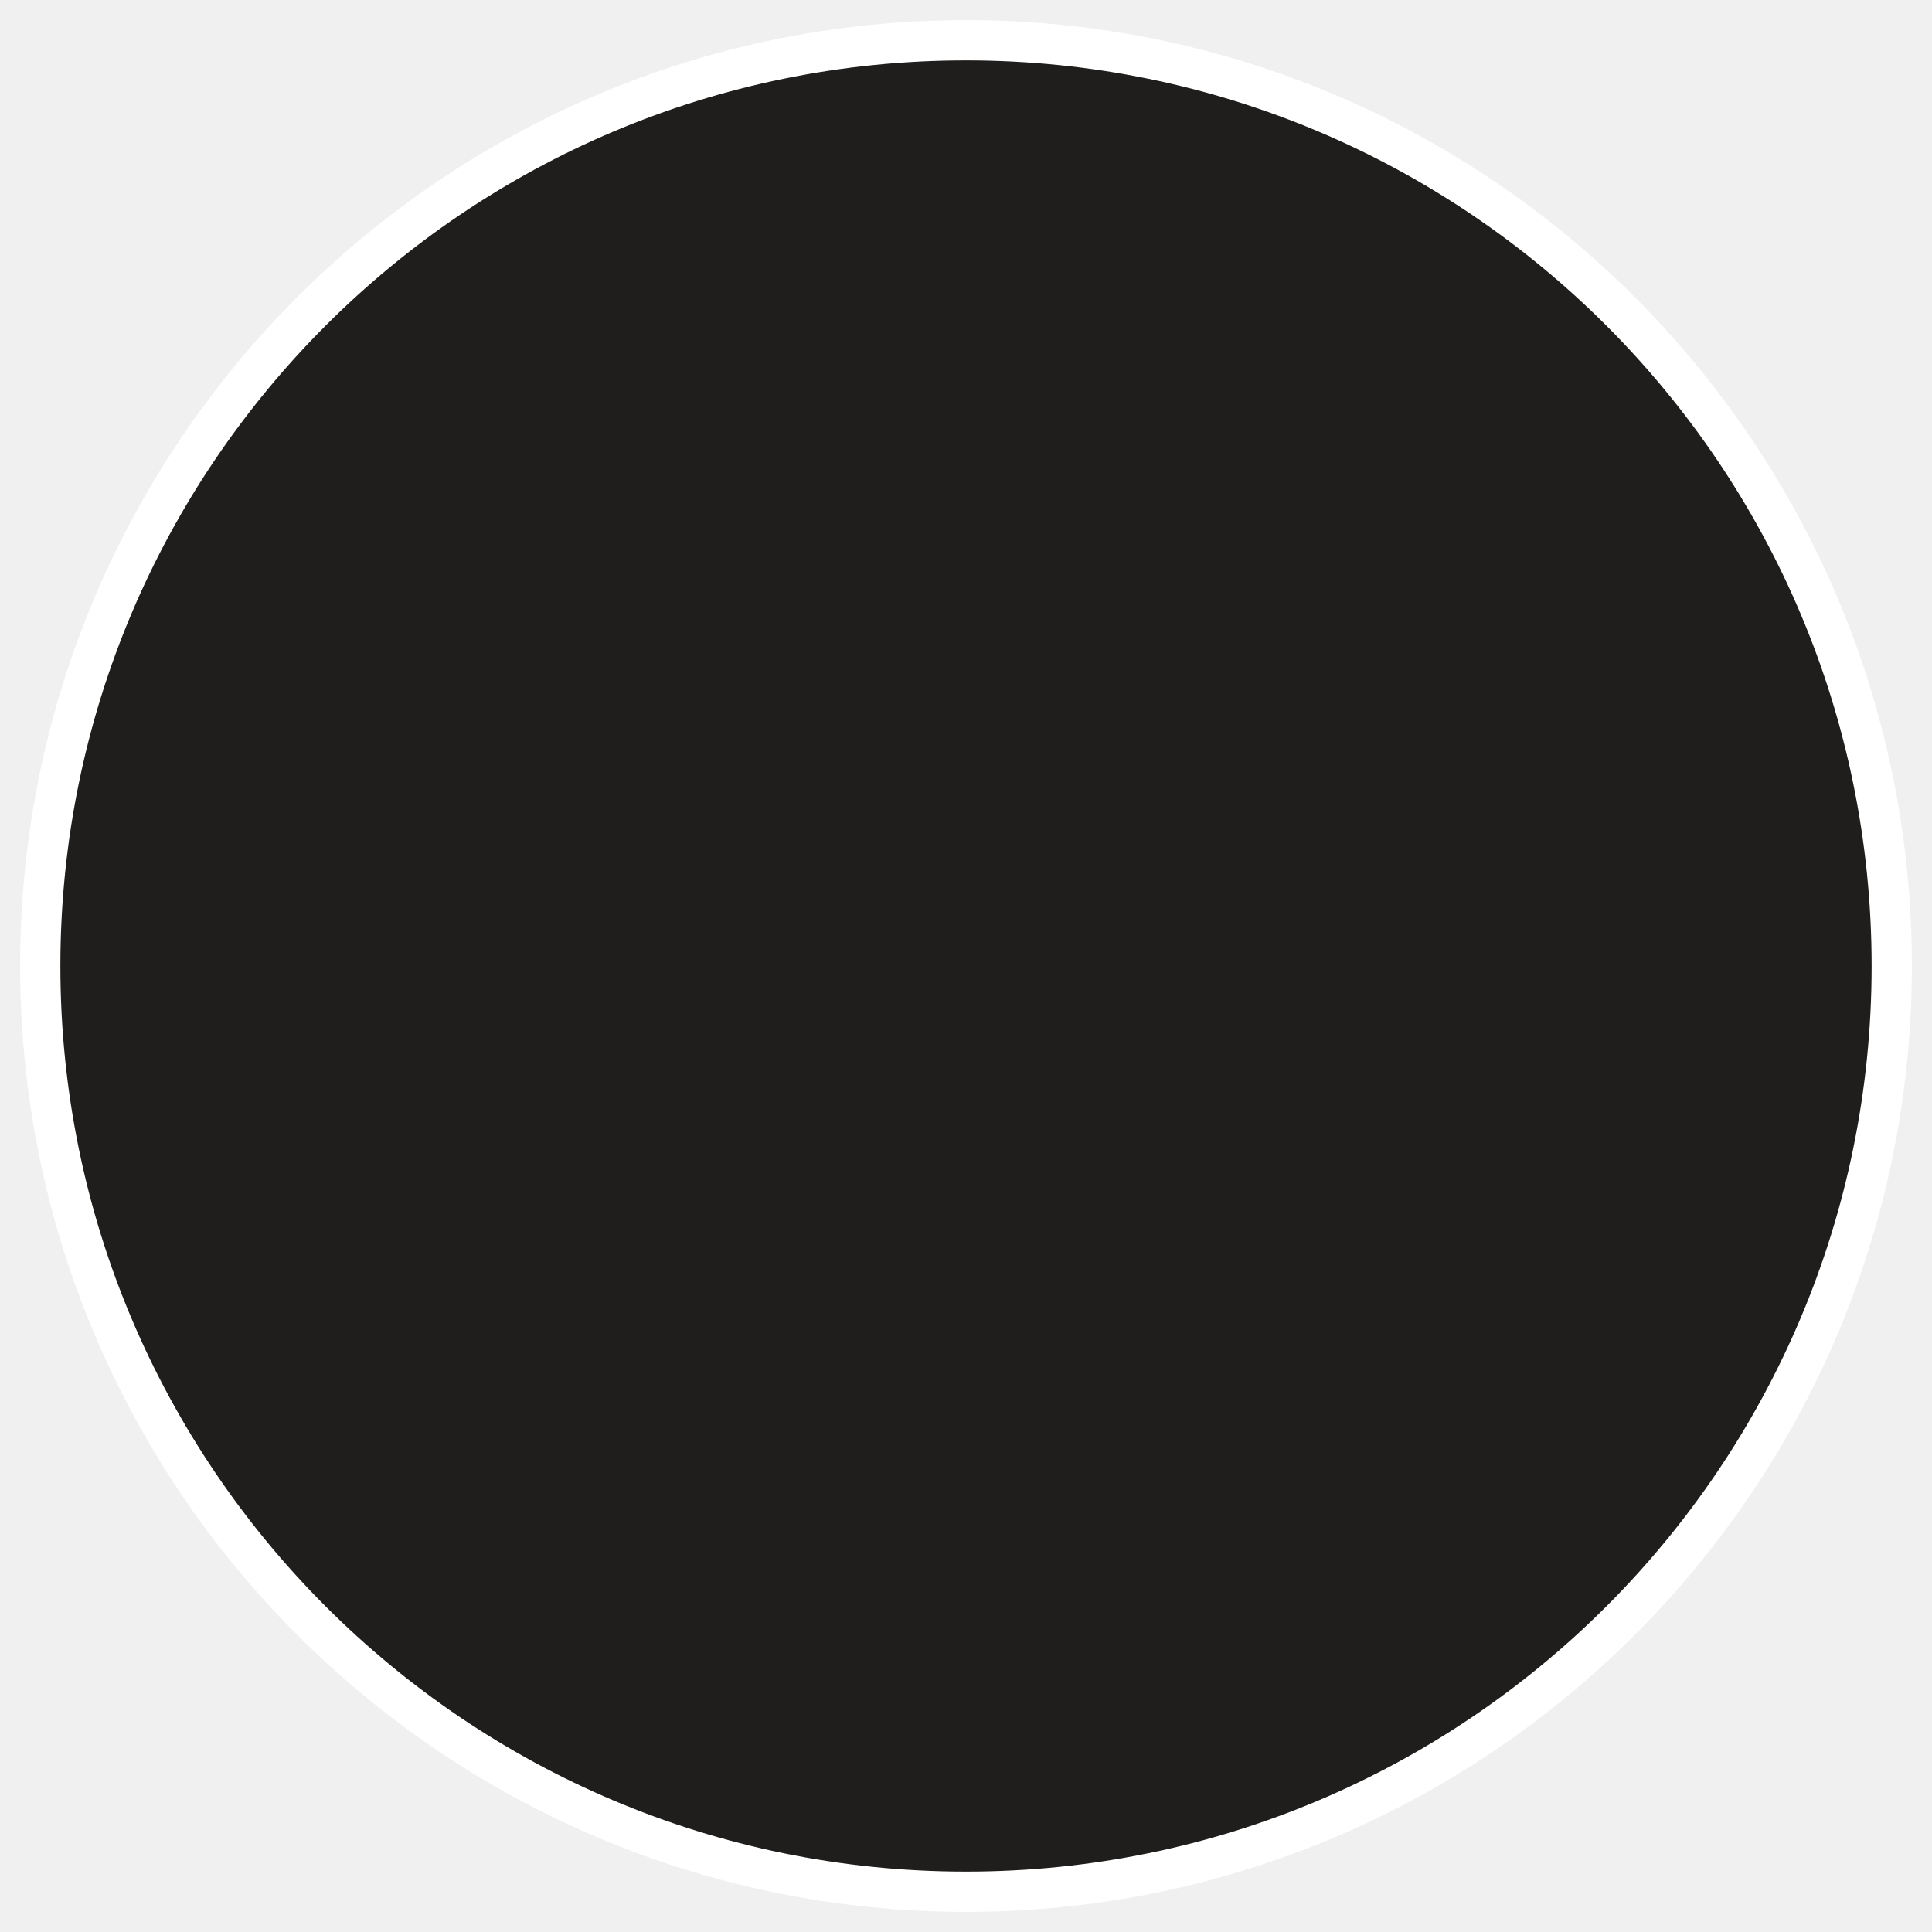
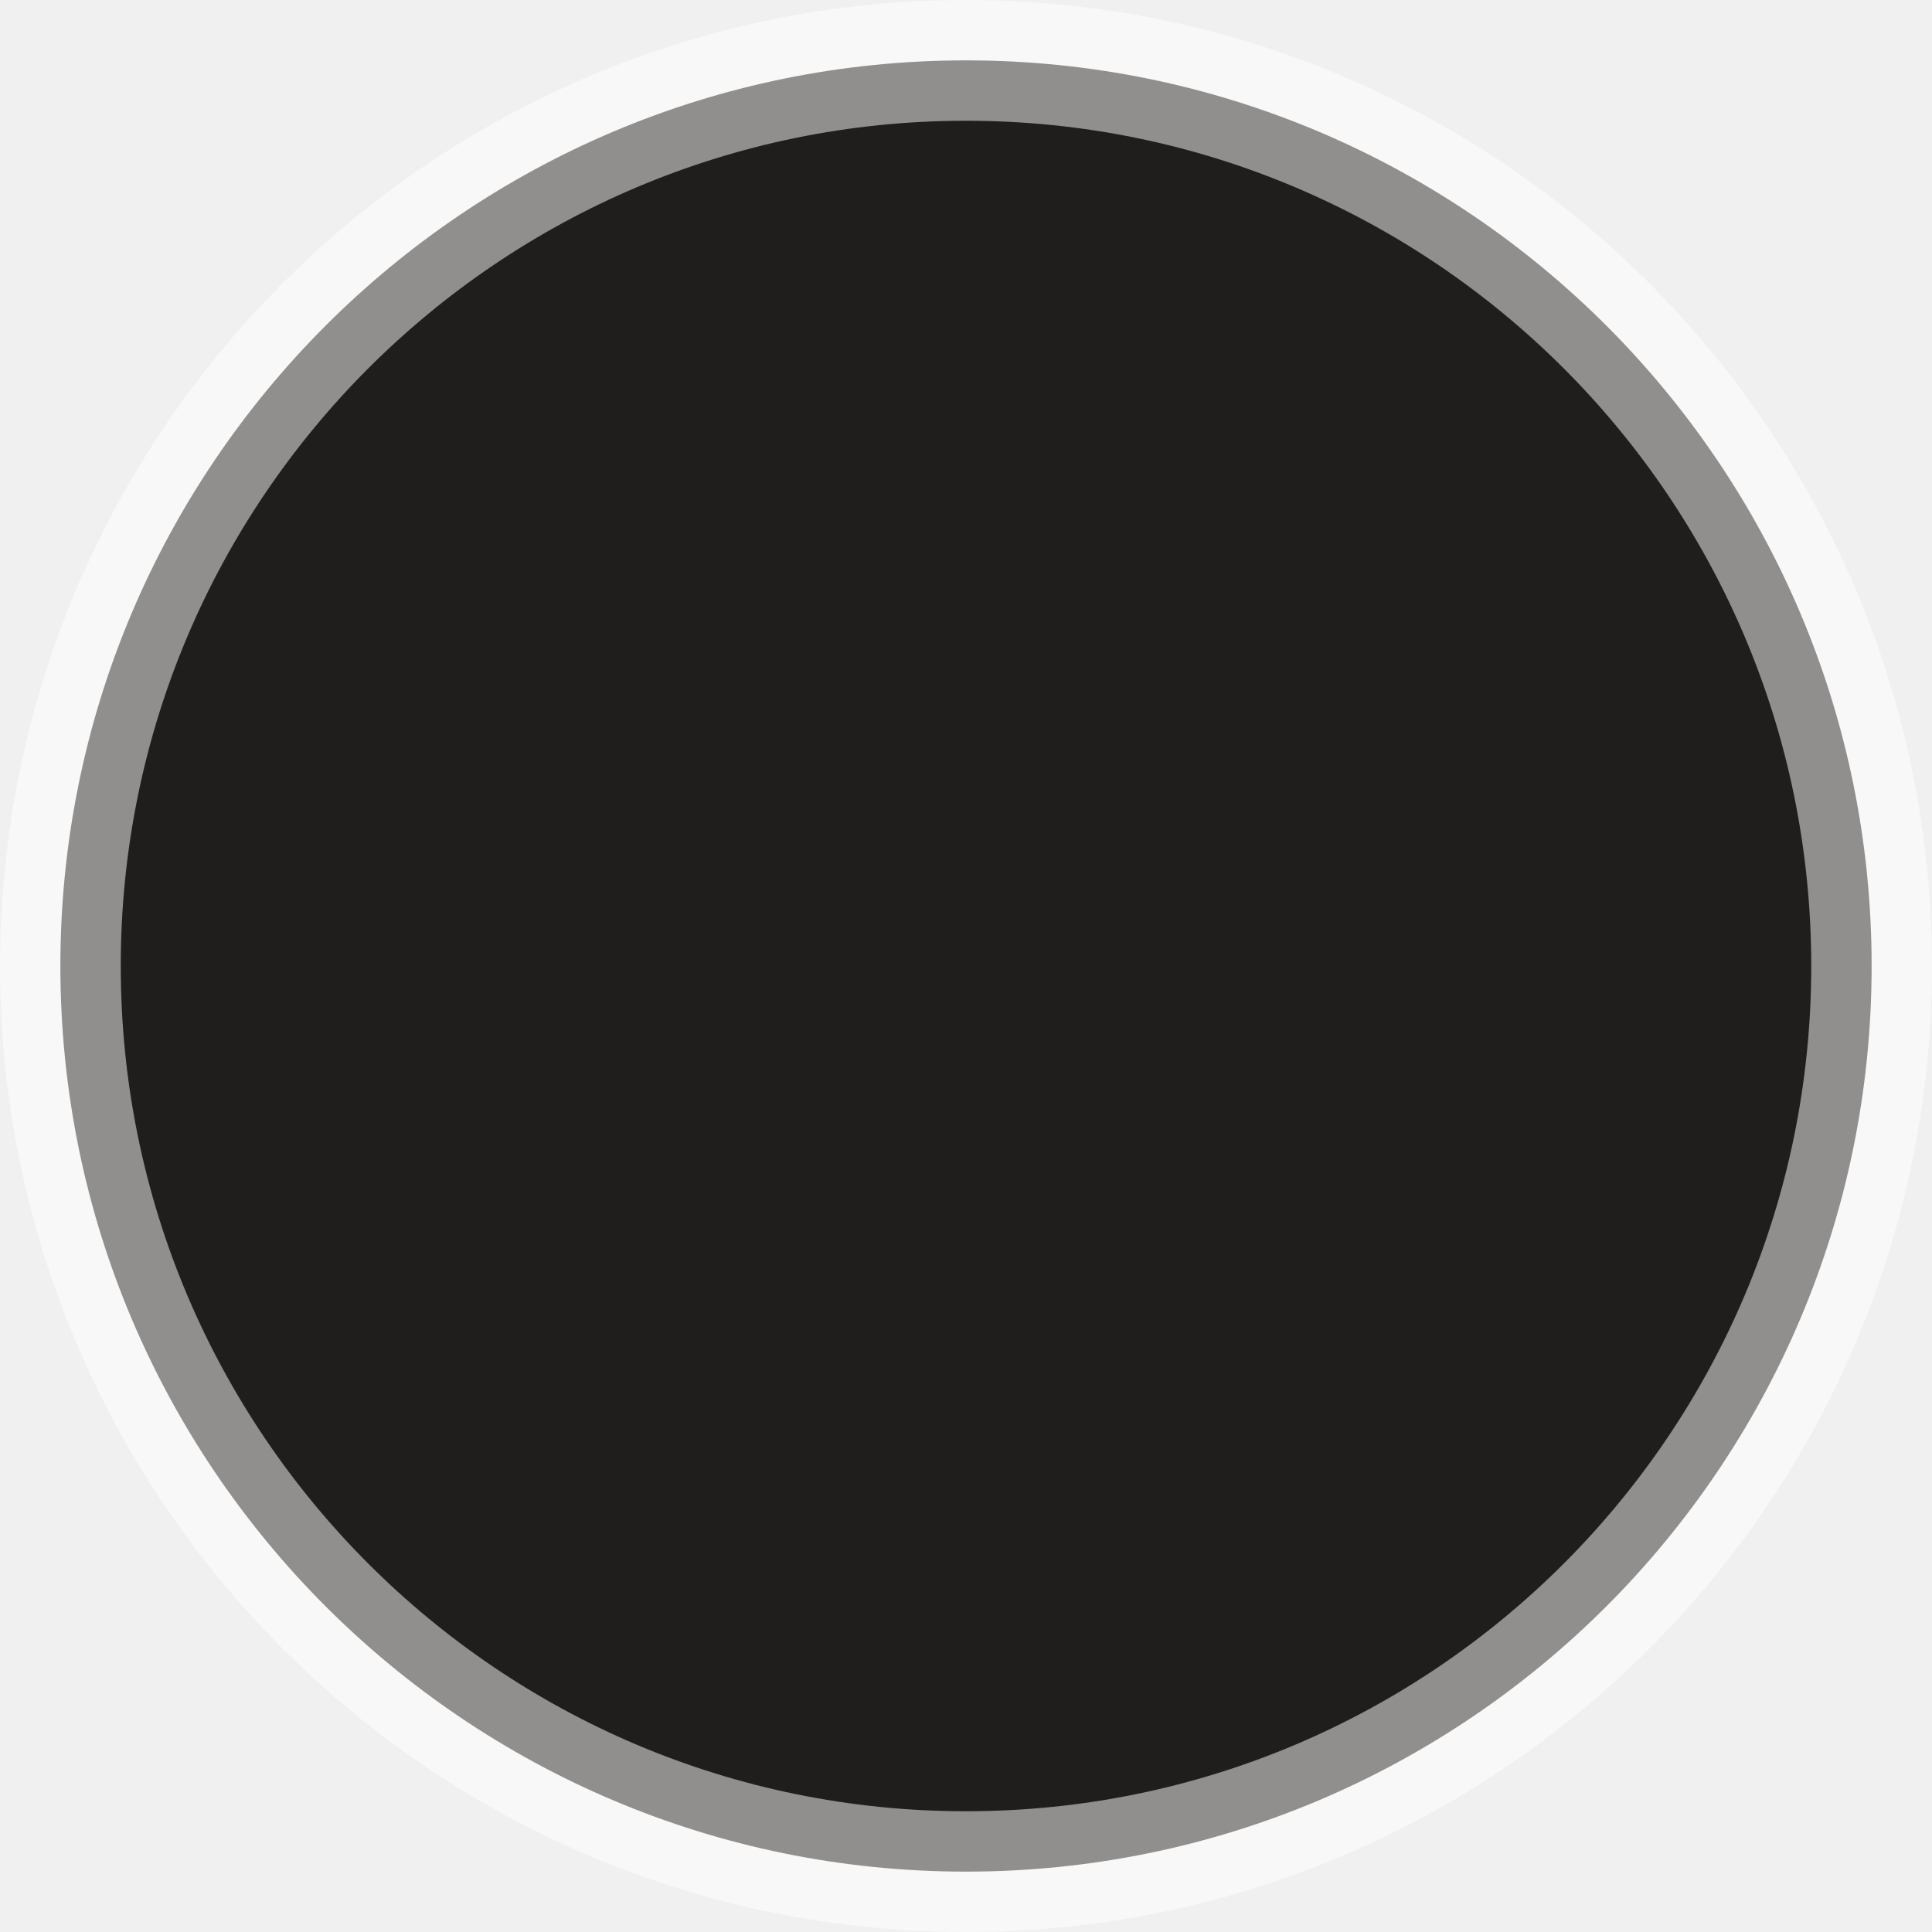
<svg xmlns="http://www.w3.org/2000/svg" width="48" height="48" viewBox="0 0 48 48" fill="none">
-   <circle cx="24" cy="24" r="23" fill="#201e1d" stroke="white" />
+   <g clip-path="url(#clip0_6_2)">
+     <path d="M46.5 24C46.5 36.426 36.426 46.5 24 46.5C11.574 46.5 1.5 36.426 1.5 24C1.5 11.574 11.574 1.5 24 1.5C36.426 1.5 46.5 11.574 46.5 24Z" fill="#201e1d" stroke="white" stroke-width="3" stroke-opacity="0.5" />
+   </g>
+   <defs>
+     <clipPath id="clip0_6_2">
+       <rect width="48" height="48" fill="white" />
+     </clipPath>
+   </defs>
</svg>
